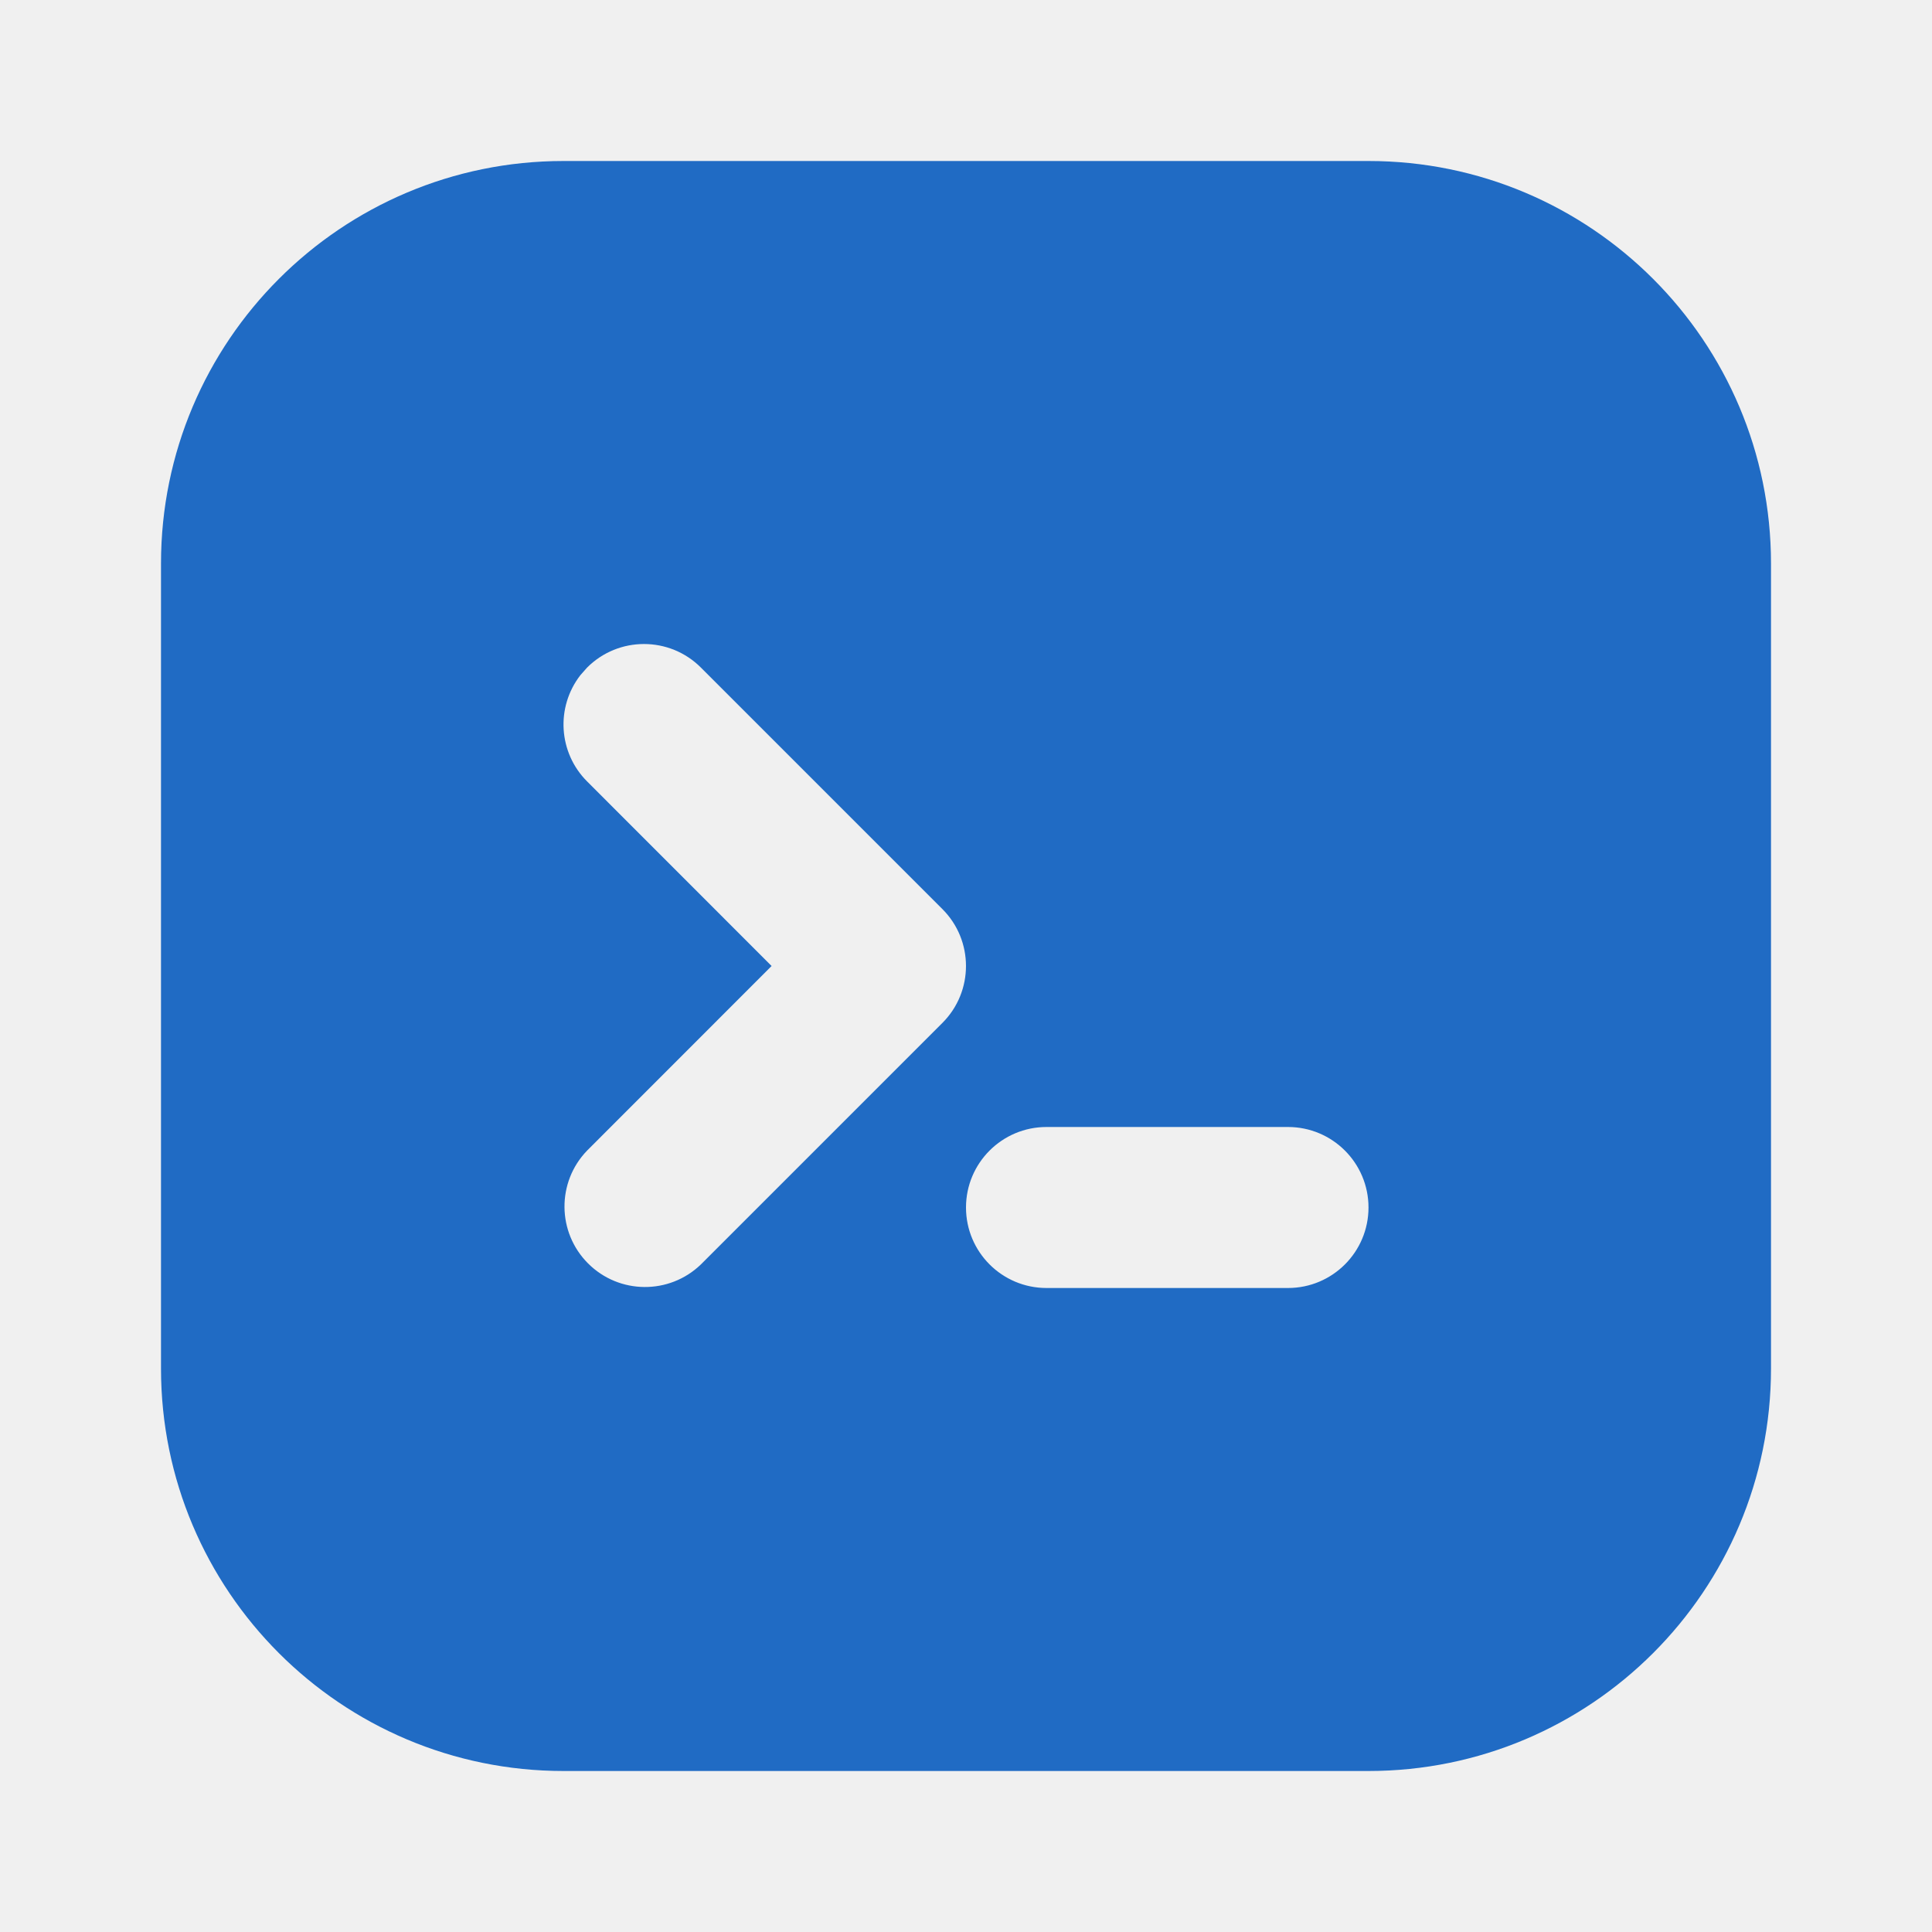
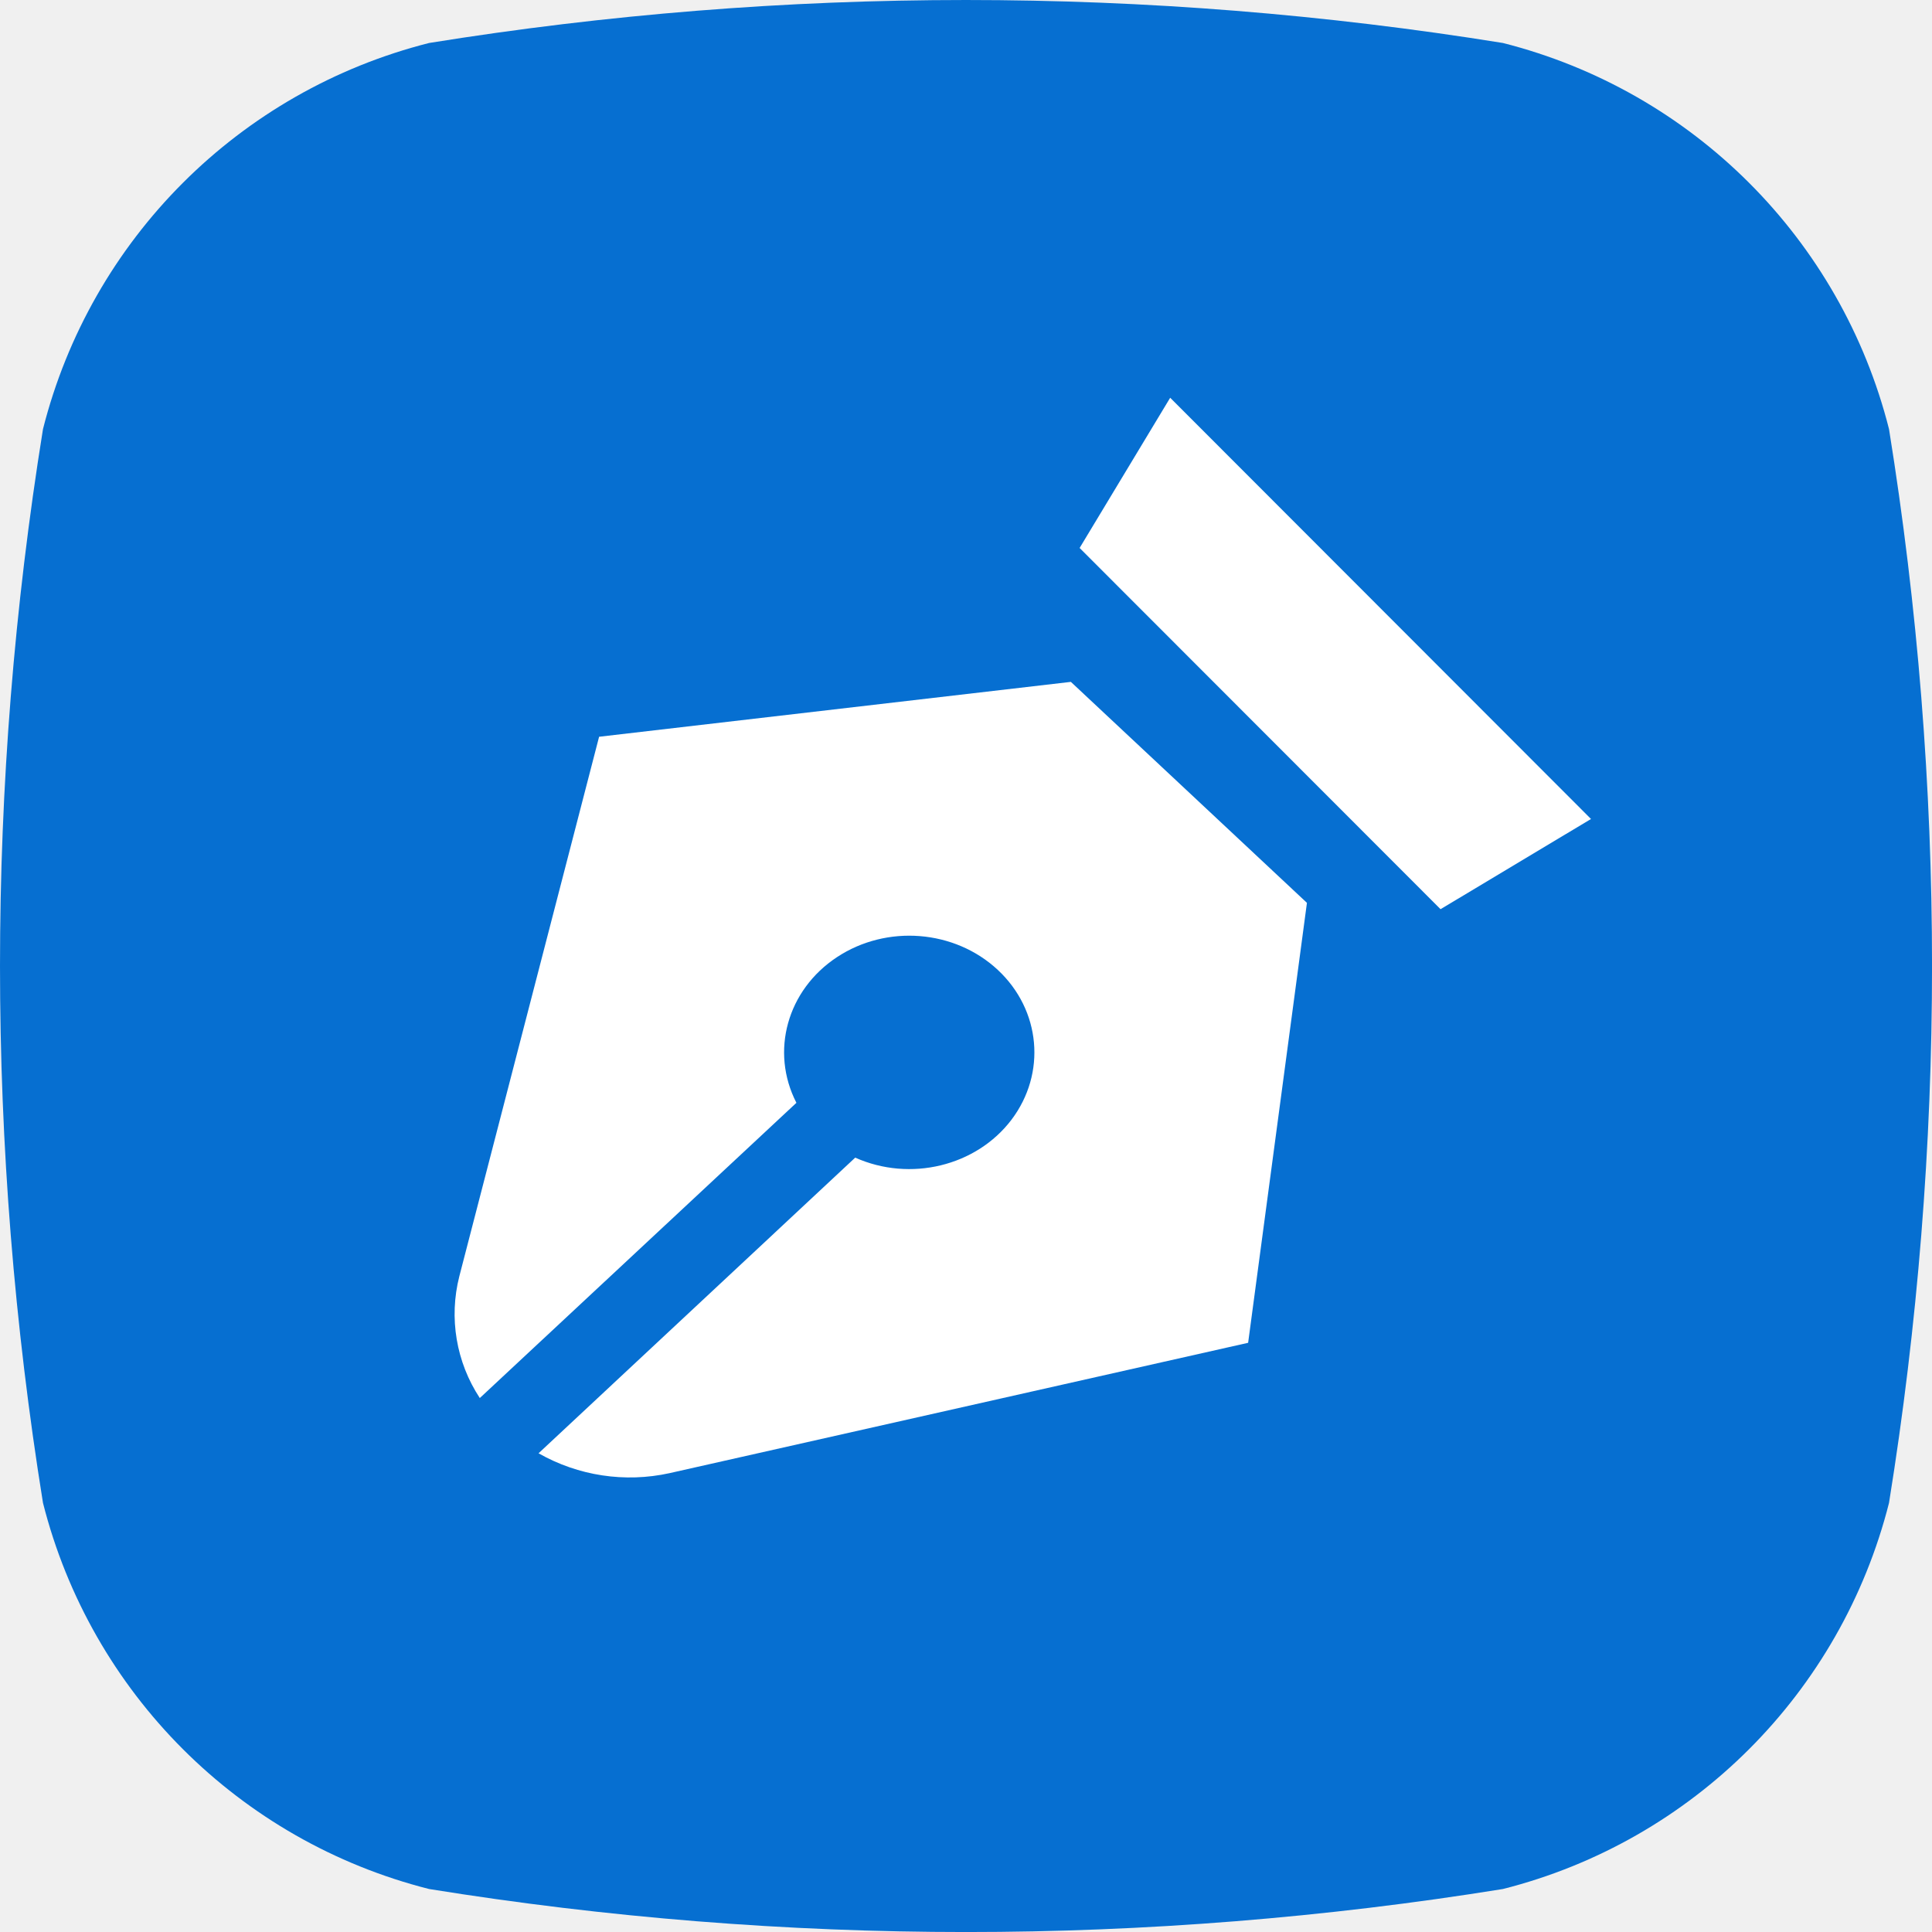
- <svg xmlns="http://www.w3.org/2000/svg" viewBox="0 0 24 24" fill="#206bc4">
-   <path d="M17 2a5 5 0 0 1 5 5v10a5 5 0 0 1 -5 5h-10a5 5 0 0 1 -5 -5v-10a5 5 0 0 1 5 -5zm-1 12h-3a1 1 0 0 0 0 2h3a1 1 0 0 0 0 -2m-7.293 -5.707a1 1 0 0 0 -1.414 0l-.083 .094a1 1 0 0 0 .083 1.32l2.292 2.293l-2.292 2.293a1 1 0 0 0 1.414 1.414l3 -3a1 1 0 0 0 0 -1.414z" />
+ <svg xmlns="http://www.w3.org/2000/svg" viewBox="0 0 32 32">
+   <path fill="#066FD1" d="M31.288 7.107A8.833 8.833 0 0 0 24.893.712a55.899 55.899 0 0 0-17.786 0A8.833 8.833 0 0 0 .712 7.107a55.899 55.899 0 0 0 0 17.786 8.833 8.833 0 0 0 6.395 6.395c5.895.95 11.89.95 17.786 0a8.833 8.833 0 0 0 6.395-6.395c.95-5.895.95-11.89 0-17.786Z" />
+   <path fill="#FFF" d="m17.882 9.076 1.5-2.488 6.97 6.977-2.492 1.494-5.978-5.983ZM9.923 12.203l7.814-.909 3.91 3.66-.974 7.287L11.09 24.4a3.06 3.06 0 0 1-2.17-.329l5.245-4.897c.91.407 2.003.142 2.587-.626.583-.77.488-1.818-.226-2.484-.714-.666-1.84-.755-2.664-.21-.824.543-1.108 1.562-.671 2.412l-5.244 4.89a2.532 2.532 0 0 1-.339-2.017l2.315-8.936Z" />
</svg>
